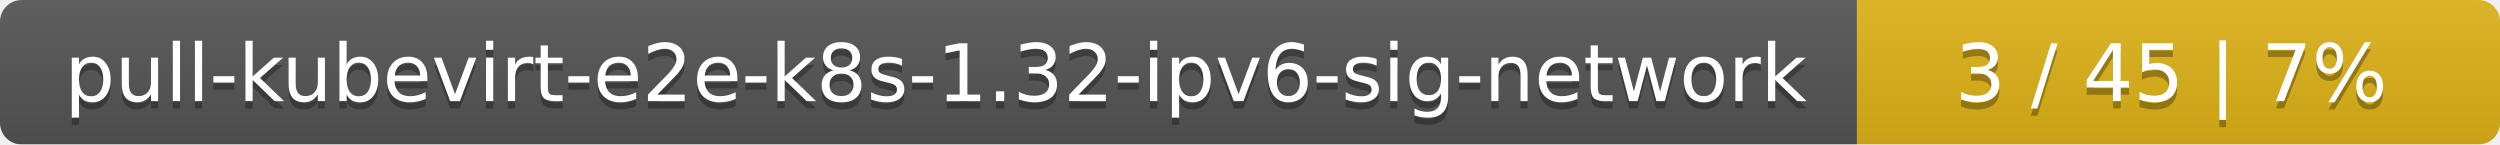
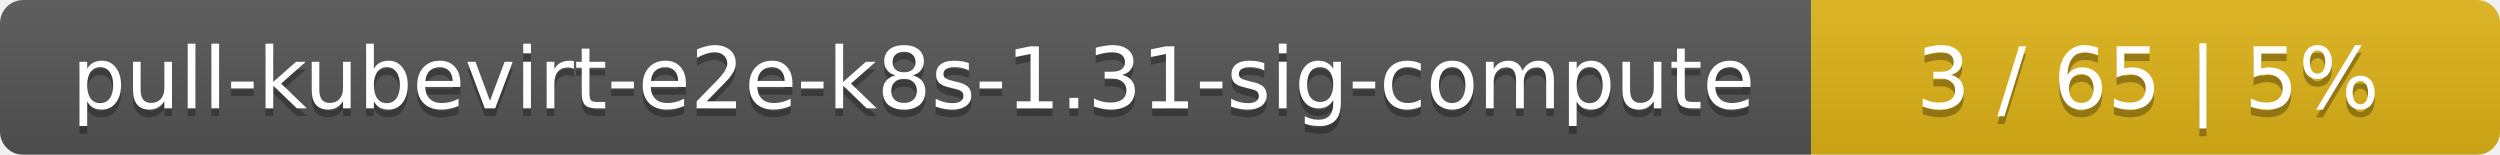
- <svg xmlns="http://www.w3.org/2000/svg" width="346" height="20">
+ <svg xmlns="http://www.w3.org/2000/svg" width="323" height="20">
  <linearGradient id="smooth" x2="0" y2="100%">
    <stop offset="0" stop-color="#bbb" stop-opacity=".1" />
    <stop offset="1" stop-opacity=".1" />
  </linearGradient>
  <mask id="round">
-     <rect width="346" height="20" rx="3" fill="#fff" />
+     <rect width="323" height="20" rx="3" fill="#fff" />
  </mask>
  <g mask="url(#round)">
-     <rect width="257" height="20" fill="#555" />
-     <rect x="257" width="89" height="20" fill="#dfb317" />
-     <rect width="346" height="20" fill="url(#smooth)" />
+     <rect width="234" height="20" fill="#555" />
+     <rect x="234" width="89" height="20" fill="#dfb317" />
+     <rect width="323" height="20" fill="url(#smooth)" />
  </g>
  <g fill="#fff" text-anchor="middle" font-family="DejaVu Sans,Verdana,Geneva,sans-serif" font-size="11">
-     <text x="129.5" y="15" fill="#010101" fill-opacity=".3">pull-kubevirt-e2e-k8s-1.32-ipv6-sig-network</text>
-     <text x="129.5" y="14">pull-kubevirt-e2e-k8s-1.32-ipv6-sig-network</text>
-     <text x="300.5" y="15" fill="#010101" fill-opacity=".3">3 / 45    |    7%</text>
-     <text x="300.5" y="14">3 / 45    |    7%</text>
+     <text x="118" y="15" fill="#010101" fill-opacity=".3">pull-kubevirt-e2e-k8s-1.31-sig-compute</text>
+     <text x="118" y="14">pull-kubevirt-e2e-k8s-1.31-sig-compute</text>
+     <text x="277.5" y="15" fill="#010101" fill-opacity=".3">3 / 65    |    5%</text>
+     <text x="277.5" y="14">3 / 65    |    5%</text>
  </g>
</svg>
